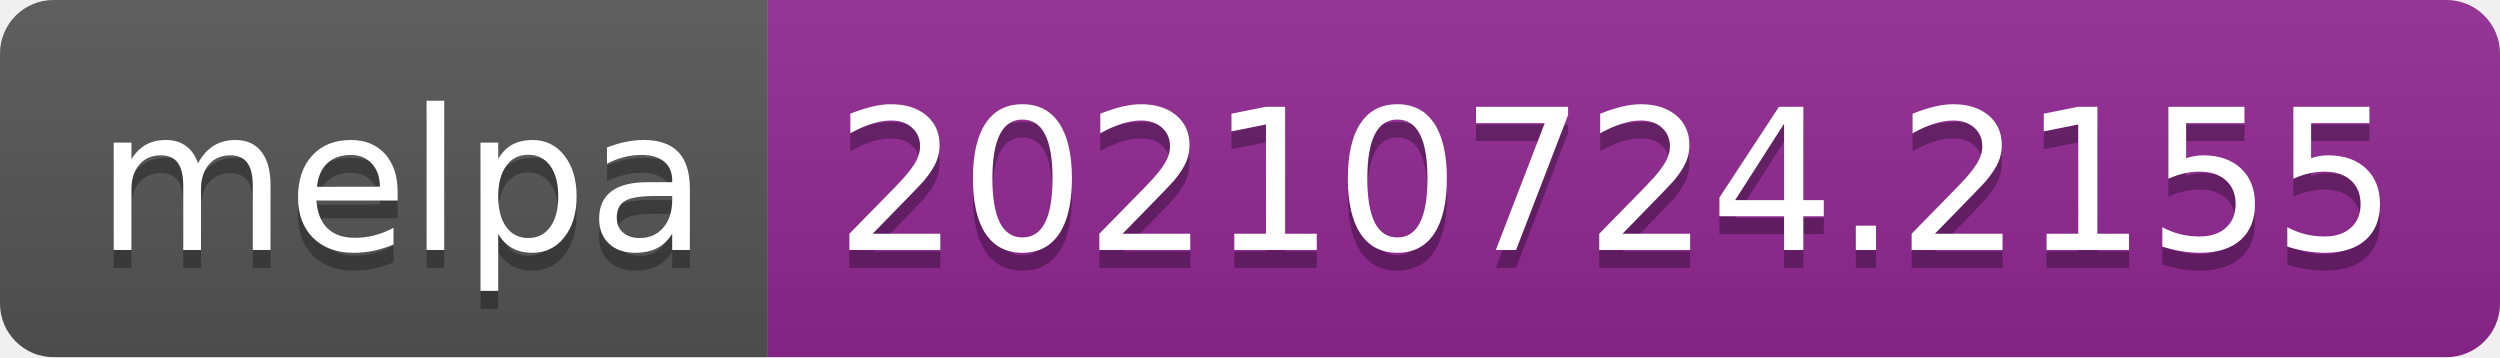
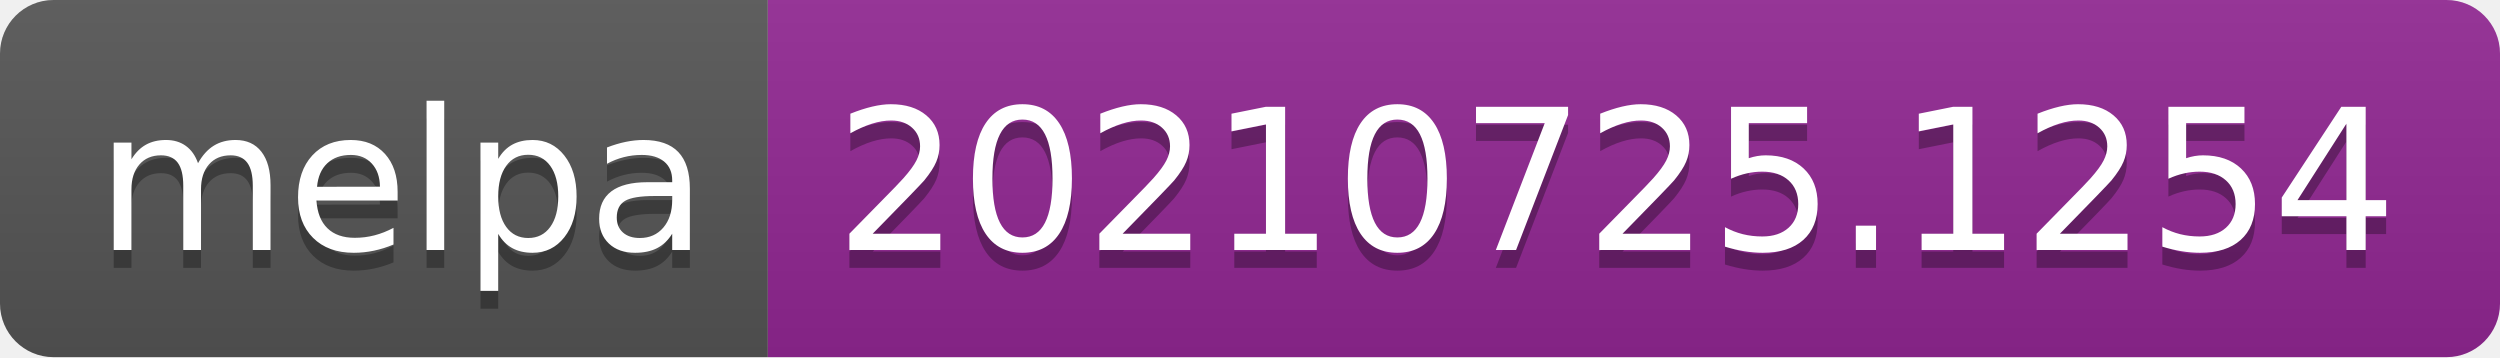
- <svg xmlns="http://www.w3.org/2000/svg" width="140" height="20" role="img" aria-label="melpa: 20210724.2155">
+ <svg xmlns="http://www.w3.org/2000/svg" width="140" height="20" role="img" aria-label="melpa: 20210725.1254">
  <linearGradient id="s" x2="0" y2="100%">
    <stop offset="0" stop-color="#bbb" stop-opacity=".1" />
    <stop offset="1" stop-opacity=".1" />
  </linearGradient>
  <clipPath id="r">
    <rect width="140" height="20" rx="3" fill="#fff" />
  </clipPath>
  <g clip-path="url(#r)">
    <rect width="43" height="20" fill="#555" />
    <rect x="43" width="97" height="20" fill="#922793" />
    <rect width="140" height="20" fill="url(#s)" />
  </g>
  <g fill="#fff" text-anchor="middle" font-family="Verdana,Geneva,DejaVu Sans,sans-serif" text-rendering="geometricPrecision" font-size="110">
    <text aria-hidden="true" x="225" y="150" fill="#010101" fill-opacity=".3" transform="scale(.1)" textLength="330">melpa</text>
    <text x="225" y="140" transform="scale(.1)" fill="#fff" textLength="330">melpa</text>
-     <text aria-hidden="true" x="905" y="150" fill="#010101" fill-opacity=".3" transform="scale(.1)" textLength="870">20210724.2155</text>
-     <text x="905" y="140" transform="scale(.1)" fill="#fff" textLength="870">20210724.2155</text>
+     <text aria-hidden="true" x="905" y="150" fill="#010101" fill-opacity=".3" transform="scale(.1)" textLength="870">20210725.1254</text>
+     <text x="905" y="140" transform="scale(.1)" fill="#fff" textLength="870">20210725.1254</text>
  </g>
</svg>
